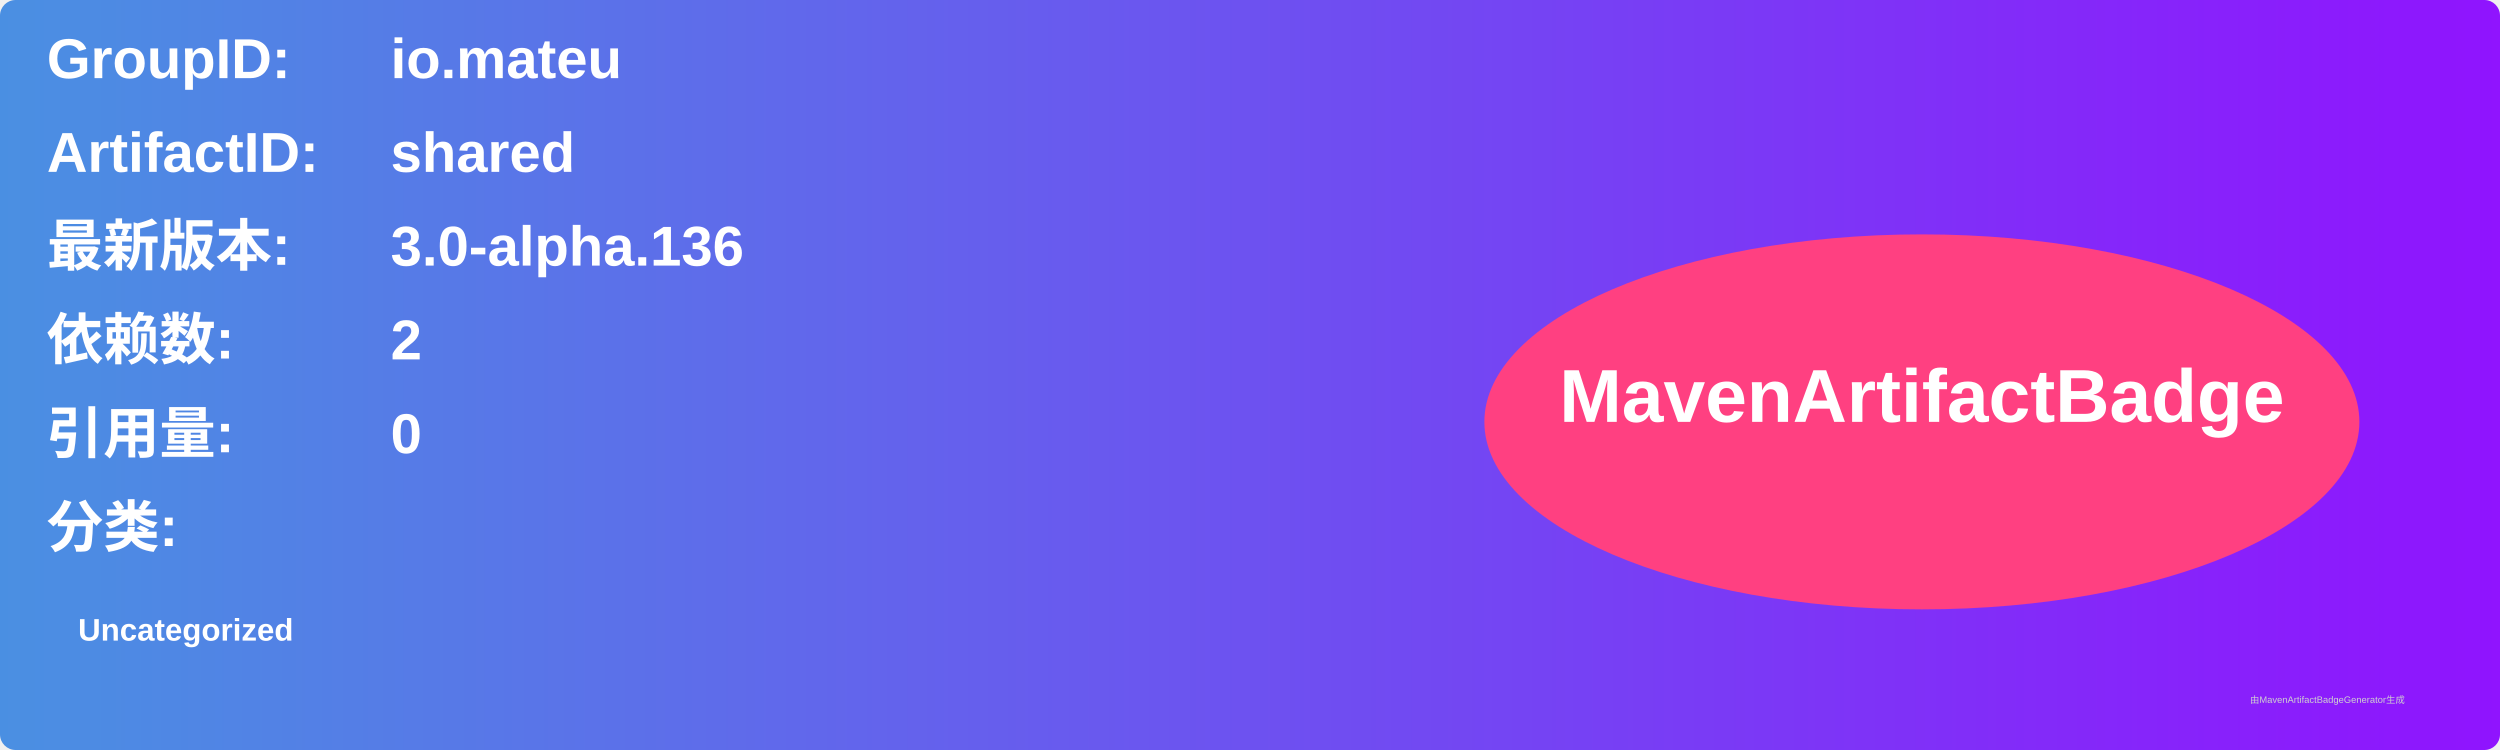
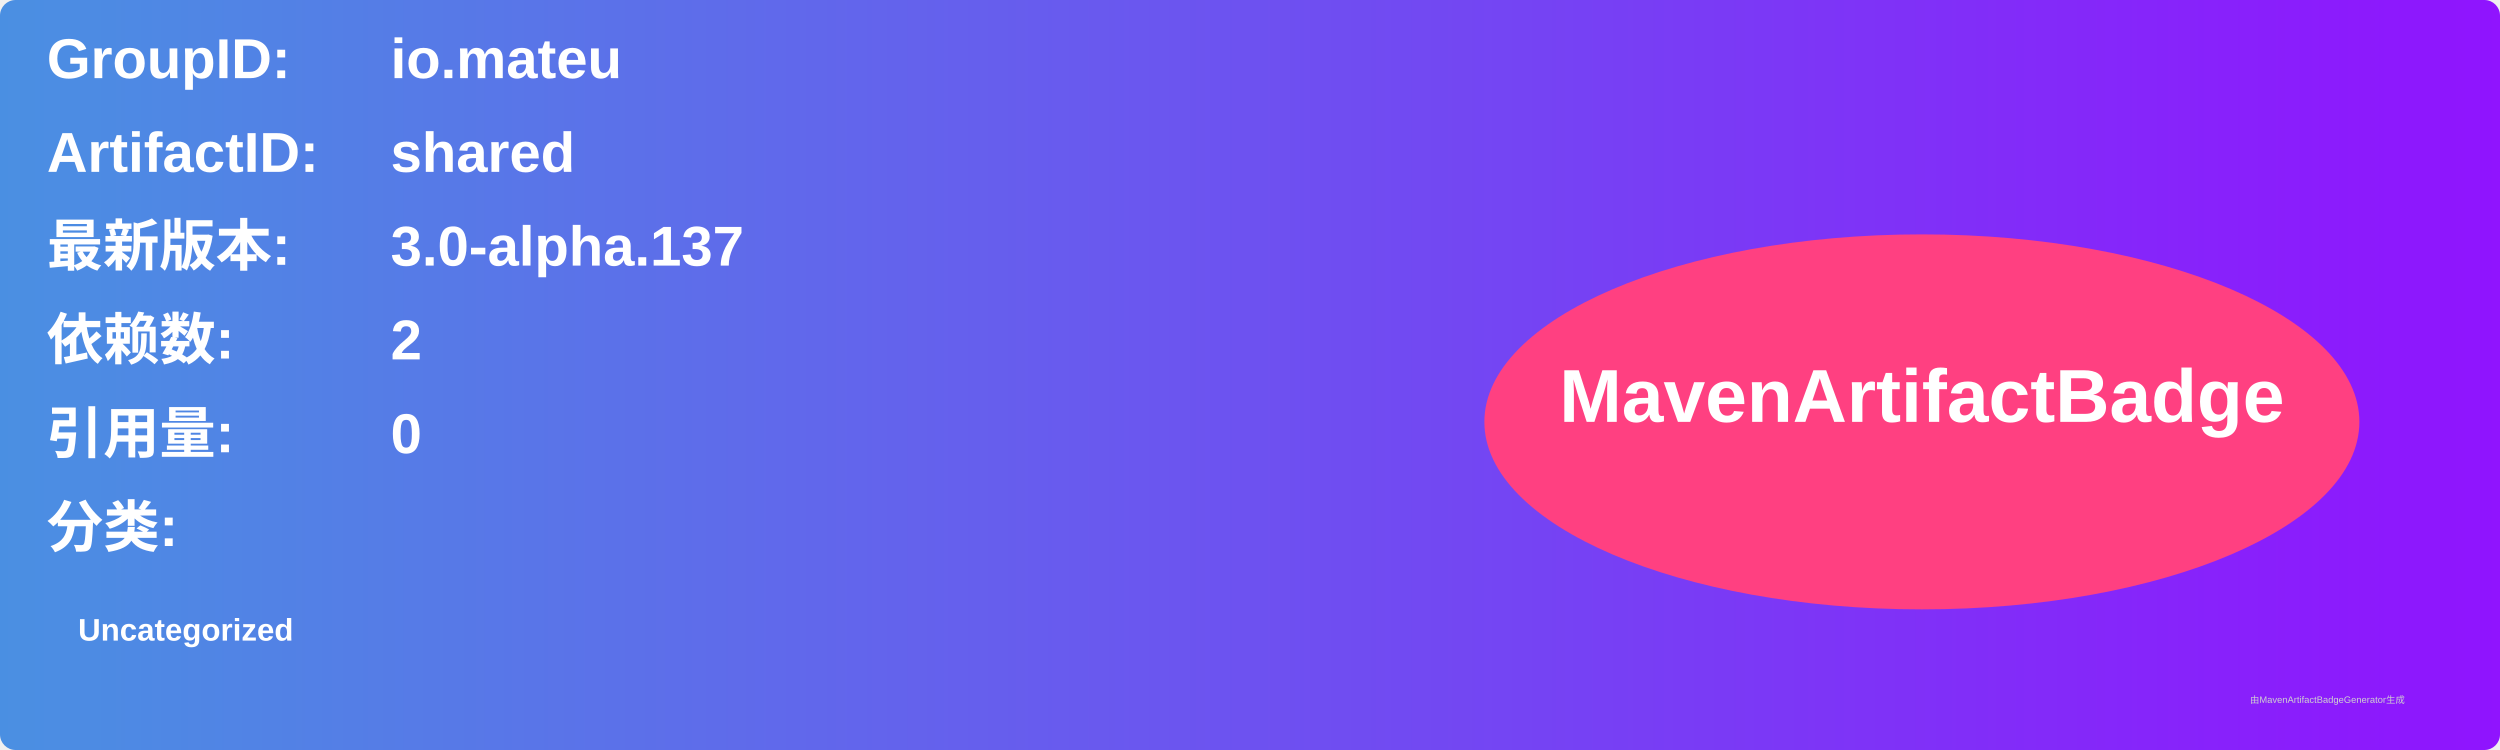
<svg xmlns="http://www.w3.org/2000/svg" width="800" height="240" viewBox="0 0 800 240">
  <linearGradient id="grad" x1="0%" y1="0%" x2="100%" y2="0%">
    <stop offset="0%" stop-color="#4a90e2" />
    <stop offset="100%" stop-color="#9013fe" />
  </linearGradient>
  <rect width="100%" height="100%" rx="5" ry="5" fill="url(#grad)" />
  <g transform="translate(15, 15)">
    <text x="0" y="10" font-family="Arial" font-size="18" fill="white" font-weight="bold" width="260">GroupID:</text>
    <text x="110" y="10" font-family="Arial" font-size="18" fill="white" font-weight="bold" width="460">io.mateu</text>
    <text x="0" y="40" font-family="Arial" font-size="18" fill="white" font-weight="bold" width="260">ArtifactID:</text>
    <text x="110" y="40" font-family="Arial" font-size="18" fill="white" font-weight="bold" width="460">shared</text>
    <text x="0" y="70" font-family="Arial" font-size="18" fill="white" font-weight="bold">最新版本:</text>
    <text x="110" y="70" font-family="Arial" font-size="18" fill="white" font-weight="bold">
-       <tspan font-weight="bold">3.0-alpha.136</tspan>
+       <tspan font-weight="bold">3.0-alpha.137</tspan>
    </text>
    <text x="0" y="100" font-family="Arial" font-size="18" fill="white" font-weight="bold">依赖数: </text>
    <text x="110" y="100" font-family="Arial" font-size="18" fill="white">
      <tspan font-weight="bold">2</tspan>
    </text>
    <text x="0" y="130" font-family="Arial" font-size="18" fill="white" font-weight="bold">引用量: </text>
    <text x="110" y="130" font-family="Arial" font-size="18" fill="white">
      <tspan font-weight="bold">0</tspan>
    </text>
    <text x="0" y="160" font-family="Arial" font-size="18" fill="white" font-weight="bold">分类:</text>
    <text x="10" y="190" font-family="Arial" font-size="10" fill="white">
      <tspan font-weight="bold">Uncategorized</tspan>
    </text>
    <ellipse cx="600" cy="120" rx="140" ry="60" fill="#ff4081" />
    <text x="600" y="120" text-anchor="middle" font-family="Arial" font-size="24" fill="white" font-weight="bold">MavenArtifactBadge</text>
  </g>
  <text x="720" y="225" font-family="Arial" font-size="3" fill="#d0d0d0">由MavenArtifactBadgeGenerator生成</text>
</svg>
